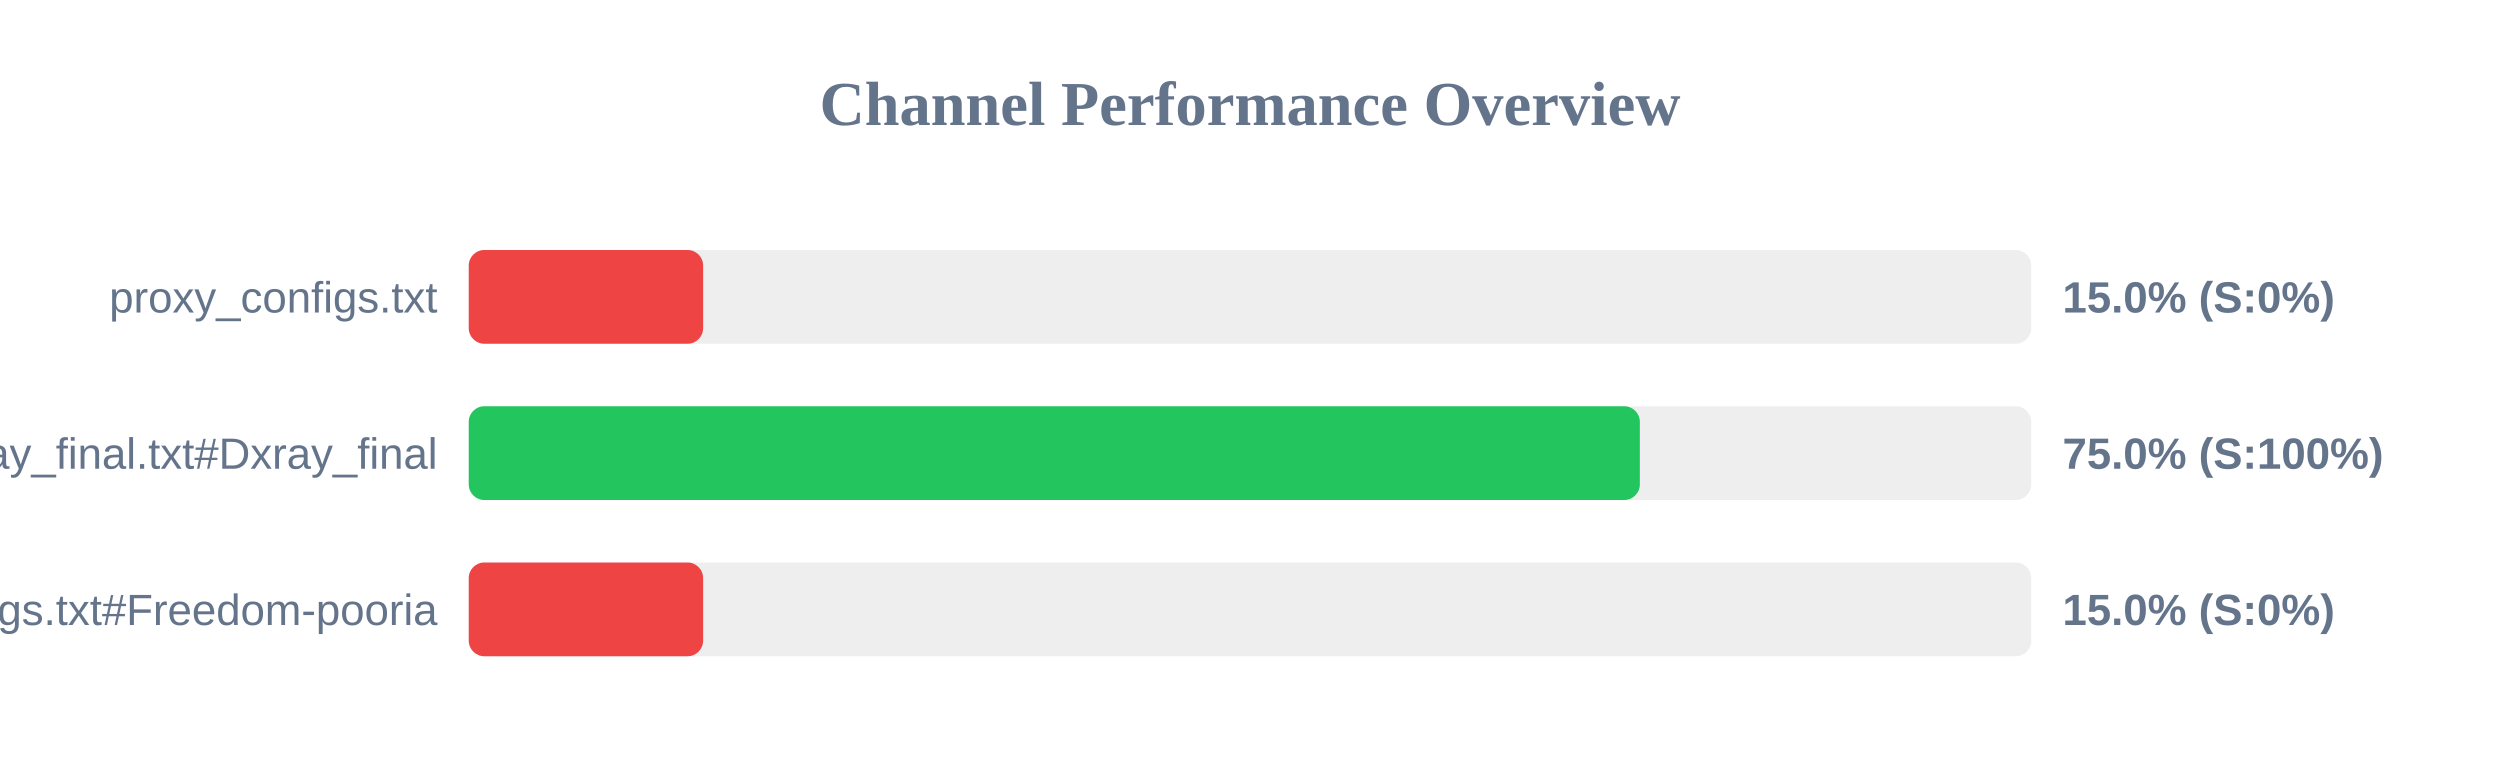
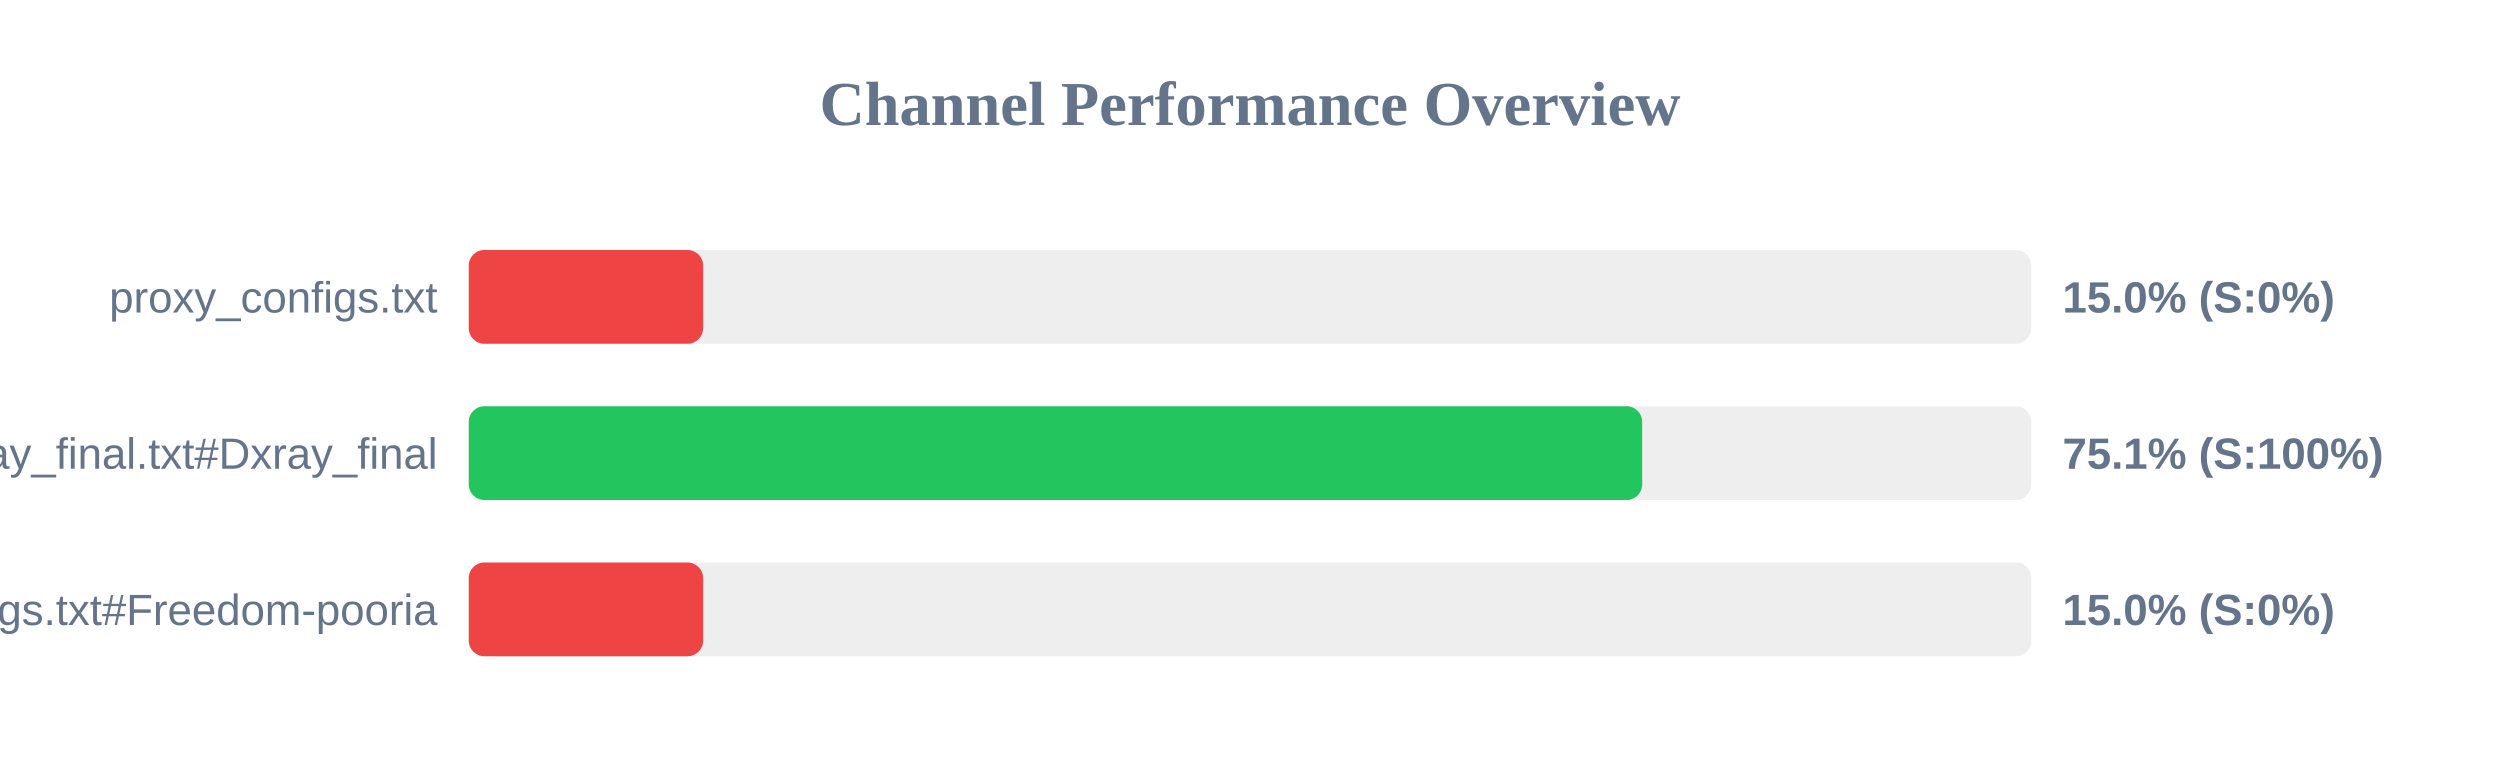
<svg xmlns="http://www.w3.org/2000/svg" width="800" height="250" version="1.1">
  <style>
        .row { font: 14px Arial; fill: #64748b; }
        .score { font: bold 14px Arial; fill: #64748b; }
    </style>
  <text x="400" y="40" text-anchor="middle" font-size="20px" font-weight="bold" fill="#64748b">Channel Performance Overview</text>
  <rect x="150" y="80" width="500" height="30" fill="#eee" rx="5" />
  <rect x="150" y="80" width="75.0" height="30" fill="#ef4444" rx="5" />
  <text x="140" y="100" text-anchor="end" class="row">proxy_configs.txt</text>
  <text x="660" y="100" text-anchor="start" class="score">15.0% (S:0%)</text>
  <rect x="150" y="130" width="500" height="30" fill="#eee" rx="5" />
-   <rect x="150" y="130" width="374.75" height="30" fill="#22c55e" rx="5" />
+   <rect x="150" y="130" width="375.5" height="30" fill="#22c55e" rx="5" />
  <text x="140" y="150" text-anchor="end" class="row">xray_final.txt#Dxray_final</text>
-   <text x="660" y="150" text-anchor="start" class="score">75.0% (S:100%)</text>
+   <text x="660" y="150" text-anchor="start" class="score">75.1% (S:100%)</text>
  <rect x="150" y="180" width="500" height="30" fill="#eee" rx="5" />
  <rect x="150" y="180" width="75.0" height="30" fill="#ef4444" rx="5" />
  <text x="140" y="200" text-anchor="end" class="row">v2ray_configs.txt#Freedom-pooria</text>
  <text x="660" y="200" text-anchor="start" class="score">15.0% (S:0%)</text>
</svg>
